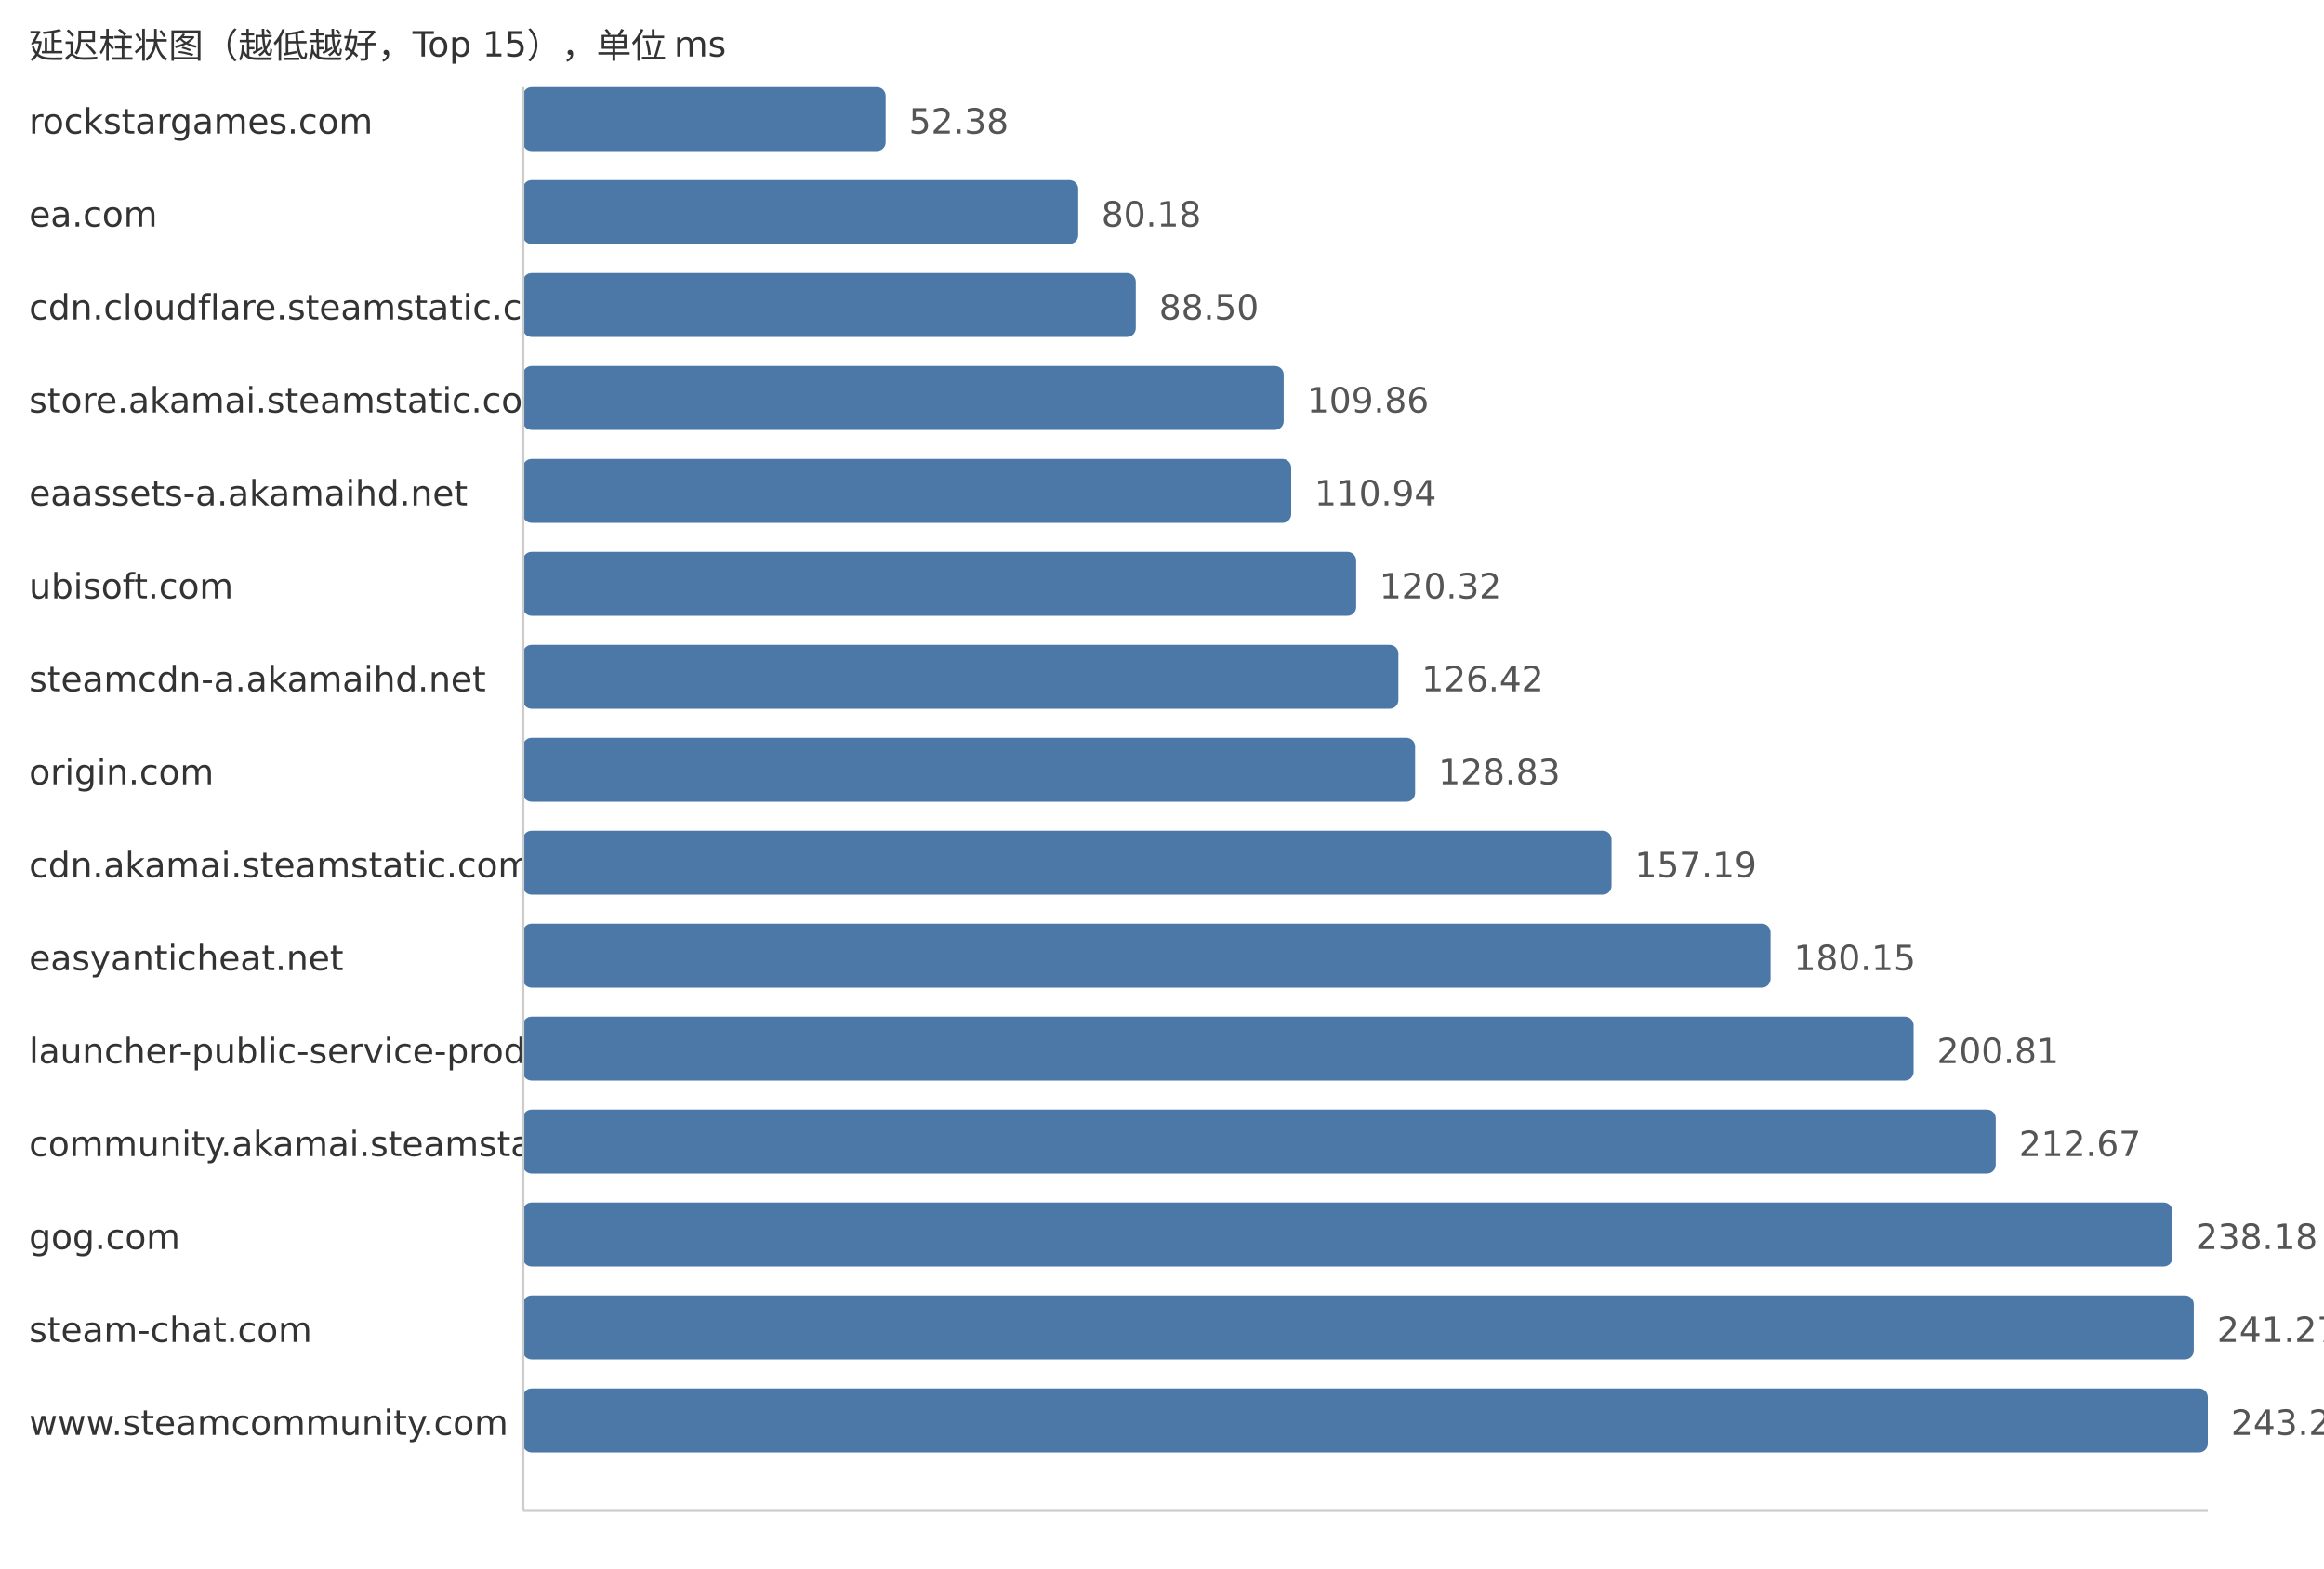
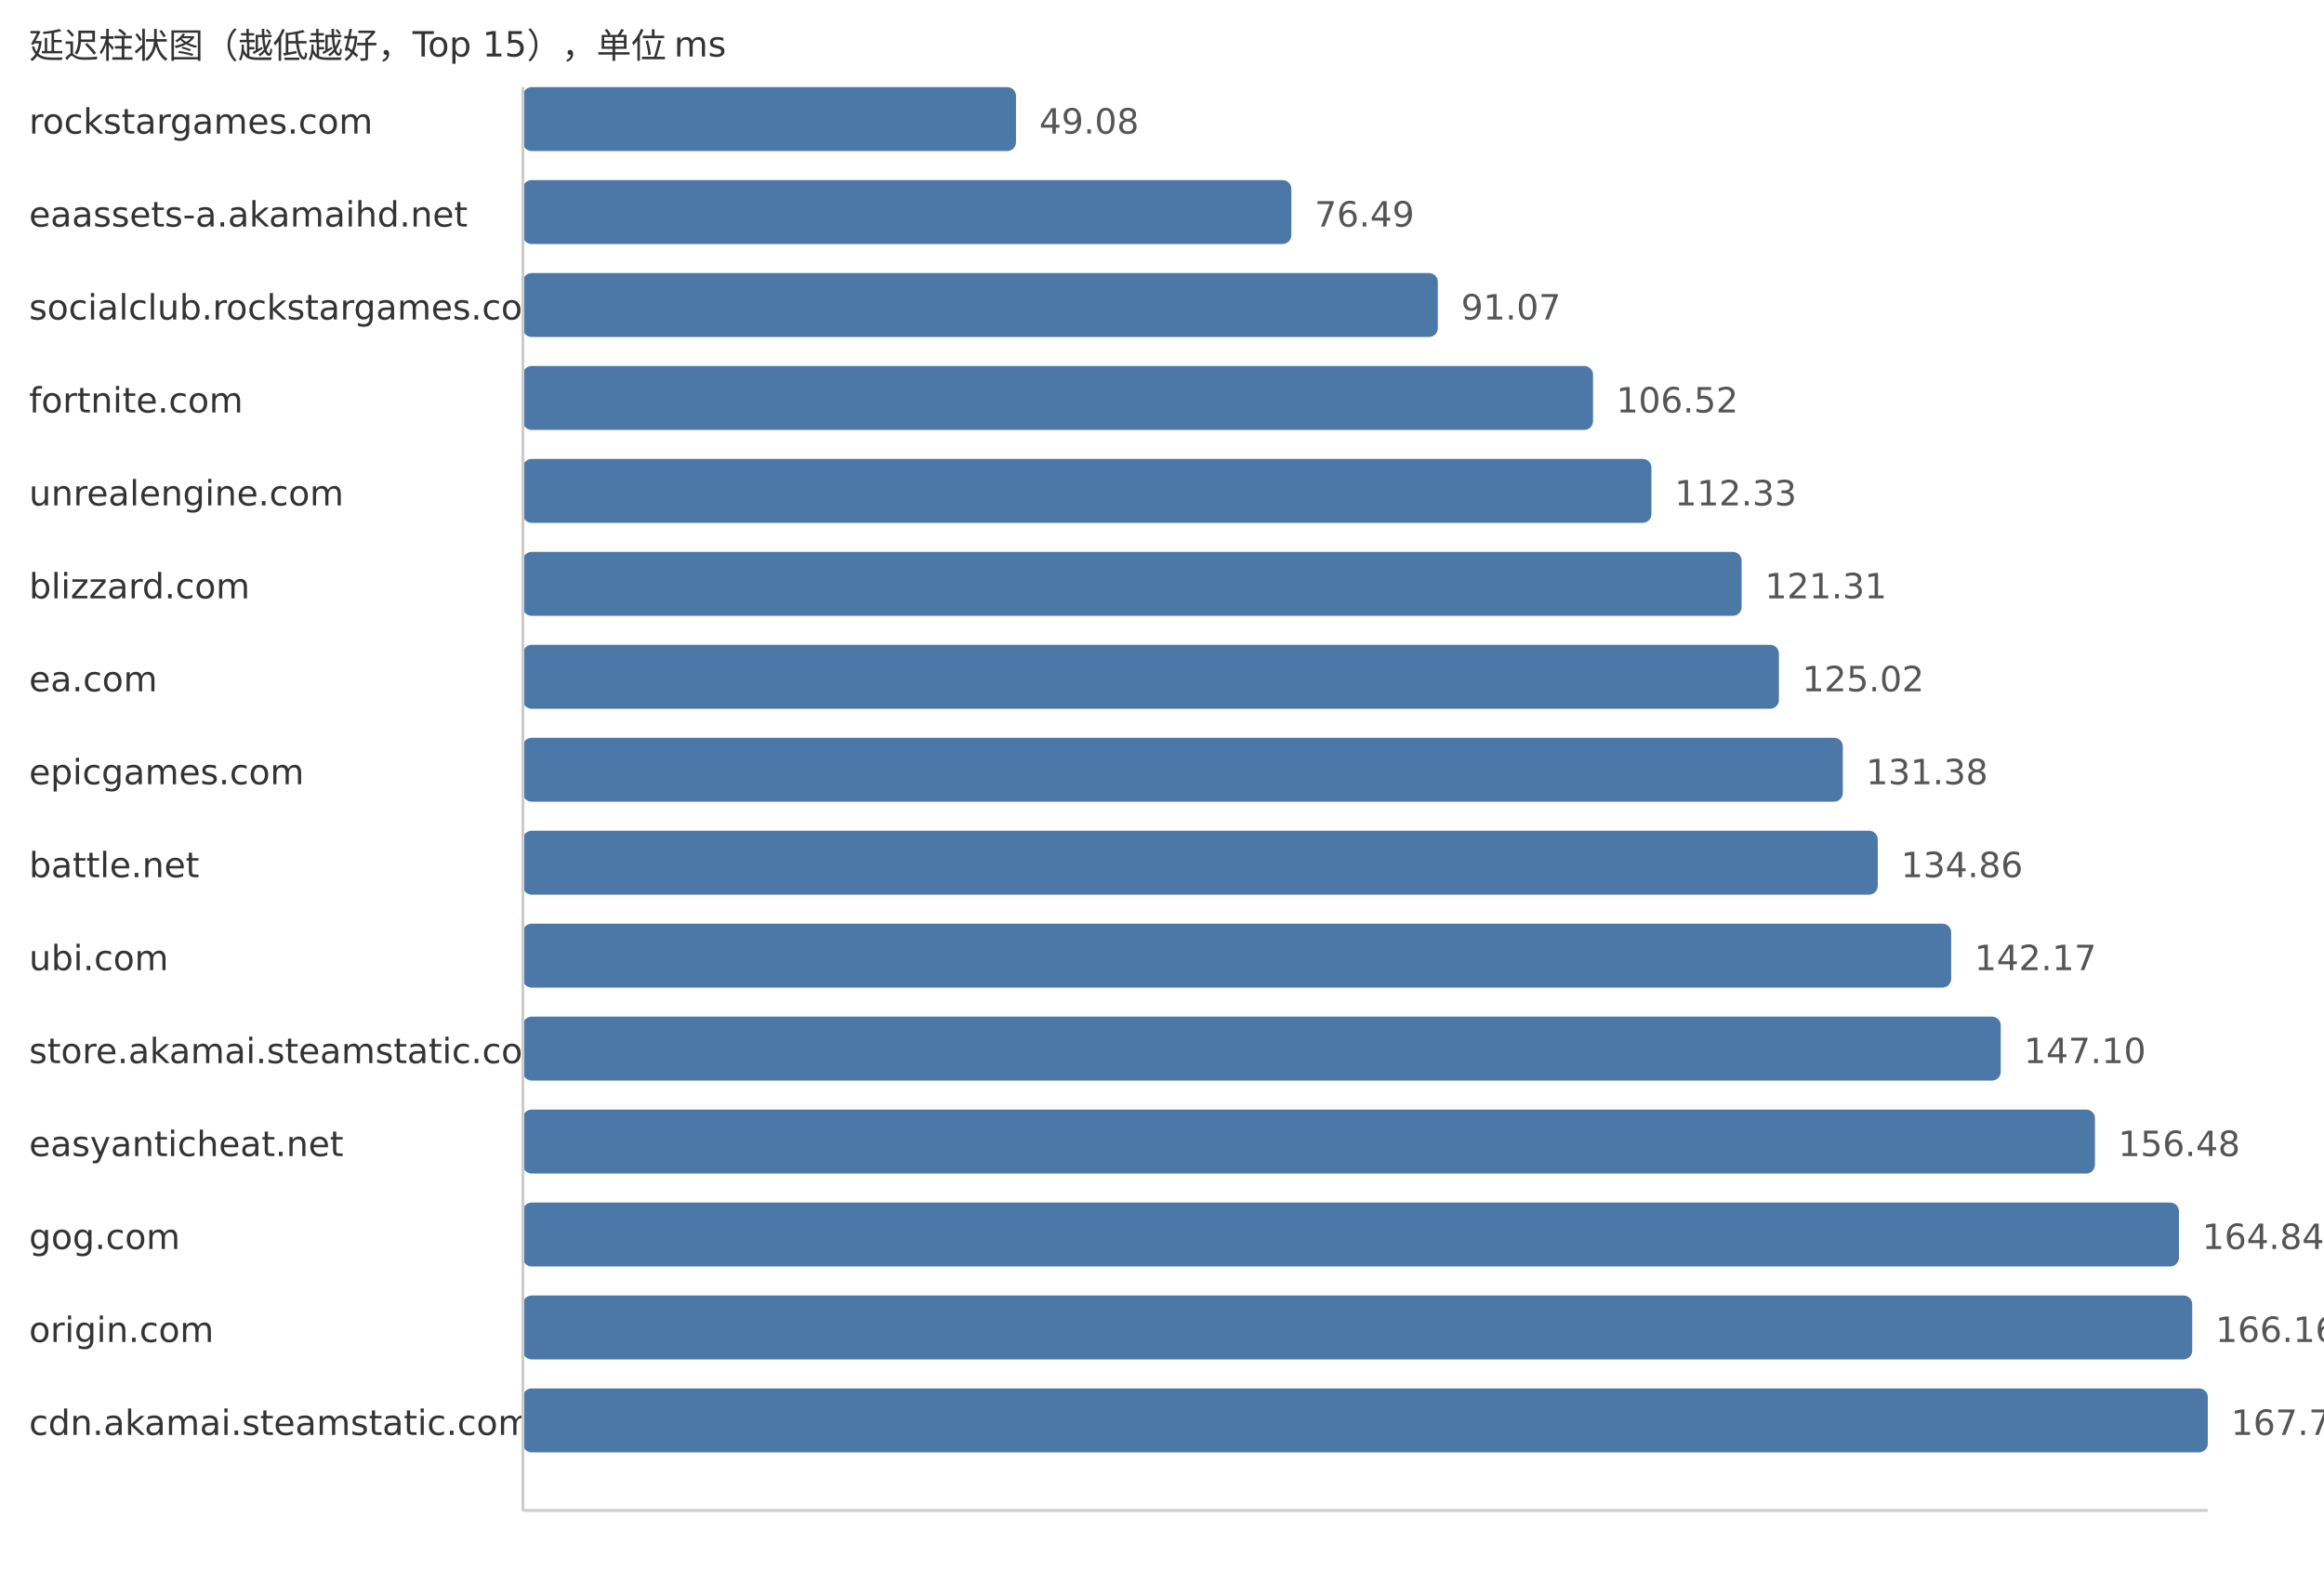
<svg xmlns="http://www.w3.org/2000/svg" width="800" height="540">
  <style> .label{font-family:DejaVu Sans,Verdana,Geneva,sans-serif;font-size:12px;fill:#333} .value{font-family:DejaVu Sans,Verdana,Geneva,sans-serif;font-size:12px;fill:#555} </style>
  <text x="10" y="20" class="label">延迟柱状图（越低越好，Top 15），单位 ms</text>
  <text x="10" y="46" class="label">rockstargames.com</text>
-   <rect x="180" y="30" width="124.87" height="22" fill="#4c78a8" rx="3" />
-   <text x="312.87" y="46" class="value">52.38</text>
-   <text x="10" y="78" class="label">ea.com</text>
-   <rect x="180" y="62" width="191.15" height="22" fill="#4c78a8" rx="3" />
-   <text x="379.15" y="78" class="value">80.18</text>
-   <text x="10" y="110" class="label">cdn.cloudflare.steamstatic.com</text>
-   <rect x="180" y="94" width="210.98" height="22" fill="#4c78a8" rx="3" />
-   <text x="398.98" y="110" class="value">88.50</text>
-   <text x="10" y="142" class="label">store.akamai.steamstatic.com</text>
-   <rect x="180" y="126" width="261.9" height="22" fill="#4c78a8" rx="3" />
-   <text x="449.9" y="142" class="value">109.86</text>
-   <text x="10" y="174" class="label">eaassets-a.akamaihd.net</text>
-   <rect x="180" y="158" width="264.48" height="22" fill="#4c78a8" rx="3" />
-   <text x="452.48" y="174" class="value">110.94</text>
-   <text x="10" y="206" class="label">ubisoft.com</text>
-   <rect x="180" y="190" width="286.84" height="22" fill="#4c78a8" rx="3" />
-   <text x="474.84" y="206" class="value">120.32</text>
-   <text x="10" y="238" class="label">steamcdn-a.akamaihd.net</text>
-   <rect x="180" y="222" width="301.38" height="22" fill="#4c78a8" rx="3" />
-   <text x="489.38" y="238" class="value">126.42</text>
-   <text x="10" y="270" class="label">origin.com</text>
-   <rect x="180" y="254" width="307.13" height="22" fill="#4c78a8" rx="3" />
-   <text x="495.13" y="270" class="value">128.83</text>
-   <text x="10" y="302" class="label">cdn.akamai.steamstatic.com</text>
-   <rect x="180" y="286" width="374.74" height="22" fill="#4c78a8" rx="3" />
-   <text x="562.74" y="302" class="value">157.19</text>
-   <text x="10" y="334" class="label">easyanticheat.net</text>
-   <rect x="180" y="318" width="429.48" height="22" fill="#4c78a8" rx="3" />
-   <text x="617.48" y="334" class="value">180.15</text>
-   <text x="10" y="366" class="label">launcher-public-service-prod06.ol.epicgames.com</text>
-   <rect x="180" y="350" width="478.73" height="22" fill="#4c78a8" rx="3" />
-   <text x="666.73" y="366" class="value">200.81</text>
-   <text x="10" y="398" class="label">community.akamai.steamstatic.com</text>
-   <rect x="180" y="382" width="507.0" height="22" fill="#4c78a8" rx="3" />
-   <text x="695.0" y="398" class="value">212.67</text>
+   <rect x="180" y="30" width="169.74" height="22" fill="#4c78a8" rx="3" />
+   <text x="357.74" y="46" class="value">49.08</text>
+   <text x="10" y="78" class="label">eaassets-a.akamaihd.net</text>
+   <rect x="180" y="62" width="264.53" height="22" fill="#4c78a8" rx="3" />
+   <text x="452.53" y="78" class="value">76.49</text>
+   <text x="10" y="110" class="label">socialclub.rockstargames.com</text>
+   <rect x="180" y="94" width="314.95" height="22" fill="#4c78a8" rx="3" />
+   <text x="502.95" y="110" class="value">91.07</text>
+   <text x="10" y="142" class="label">fortnite.com</text>
+   <rect x="180" y="126" width="368.38" height="22" fill="#4c78a8" rx="3" />
+   <text x="556.38" y="142" class="value">106.52</text>
+   <text x="10" y="174" class="label">unrealengine.com</text>
+   <rect x="180" y="158" width="388.48" height="22" fill="#4c78a8" rx="3" />
+   <text x="576.48" y="174" class="value">112.33</text>
+   <text x="10" y="206" class="label">blizzard.com</text>
+   <rect x="180" y="190" width="419.53" height="22" fill="#4c78a8" rx="3" />
+   <text x="607.53" y="206" class="value">121.31</text>
+   <text x="10" y="238" class="label">ea.com</text>
+   <rect x="180" y="222" width="432.36" height="22" fill="#4c78a8" rx="3" />
+   <text x="620.36" y="238" class="value">125.02</text>
+   <text x="10" y="270" class="label">epicgames.com</text>
+   <rect x="180" y="254" width="454.36" height="22" fill="#4c78a8" rx="3" />
+   <text x="642.36" y="270" class="value">131.38</text>
+   <text x="10" y="302" class="label">battle.net</text>
+   <rect x="180" y="286" width="466.39" height="22" fill="#4c78a8" rx="3" />
+   <text x="654.39" y="302" class="value">134.86</text>
+   <text x="10" y="334" class="label">ubi.com</text>
+   <rect x="180" y="318" width="491.67" height="22" fill="#4c78a8" rx="3" />
+   <text x="679.67" y="334" class="value">142.17</text>
+   <text x="10" y="366" class="label">store.akamai.steamstatic.com</text>
+   <rect x="180" y="350" width="508.72" height="22" fill="#4c78a8" rx="3" />
+   <text x="696.72" y="366" class="value">147.10</text>
+   <text x="10" y="398" class="label">easyanticheat.net</text>
+   <rect x="180" y="382" width="541.16" height="22" fill="#4c78a8" rx="3" />
+   <text x="729.16" y="398" class="value">156.48</text>
  <text x="10" y="430" class="label">gog.com</text>
-   <rect x="180" y="414" width="567.82" height="22" fill="#4c78a8" rx="3" />
-   <text x="755.82" y="430" class="value">238.18</text>
-   <text x="10" y="462" class="label">steam-chat.com</text>
-   <rect x="180" y="446" width="575.18" height="22" fill="#4c78a8" rx="3" />
-   <text x="763.18" y="462" class="value">241.27</text>
-   <text x="10" y="494" class="label">www.steamcommunity.com</text>
+   <rect x="180" y="414" width="570.07" height="22" fill="#4c78a8" rx="3" />
+   <text x="758.07" y="430" class="value">164.84</text>
+   <text x="10" y="462" class="label">origin.com</text>
+   <rect x="180" y="446" width="574.64" height="22" fill="#4c78a8" rx="3" />
+   <text x="762.64" y="462" class="value">166.16</text>
+   <text x="10" y="494" class="label">cdn.akamai.steamstatic.com</text>
  <rect x="180" y="478" width="580.0" height="22" fill="#4c78a8" rx="3" />
-   <text x="768.0" y="494" class="value">243.29</text>
+   <text x="768.0" y="494" class="value">167.71</text>
  <line x1="180" y1="30" x2="180" y2="520" stroke="#ccc" />
  <line x1="180" y1="520" x2="760" y2="520" stroke="#ccc" />
</svg>
